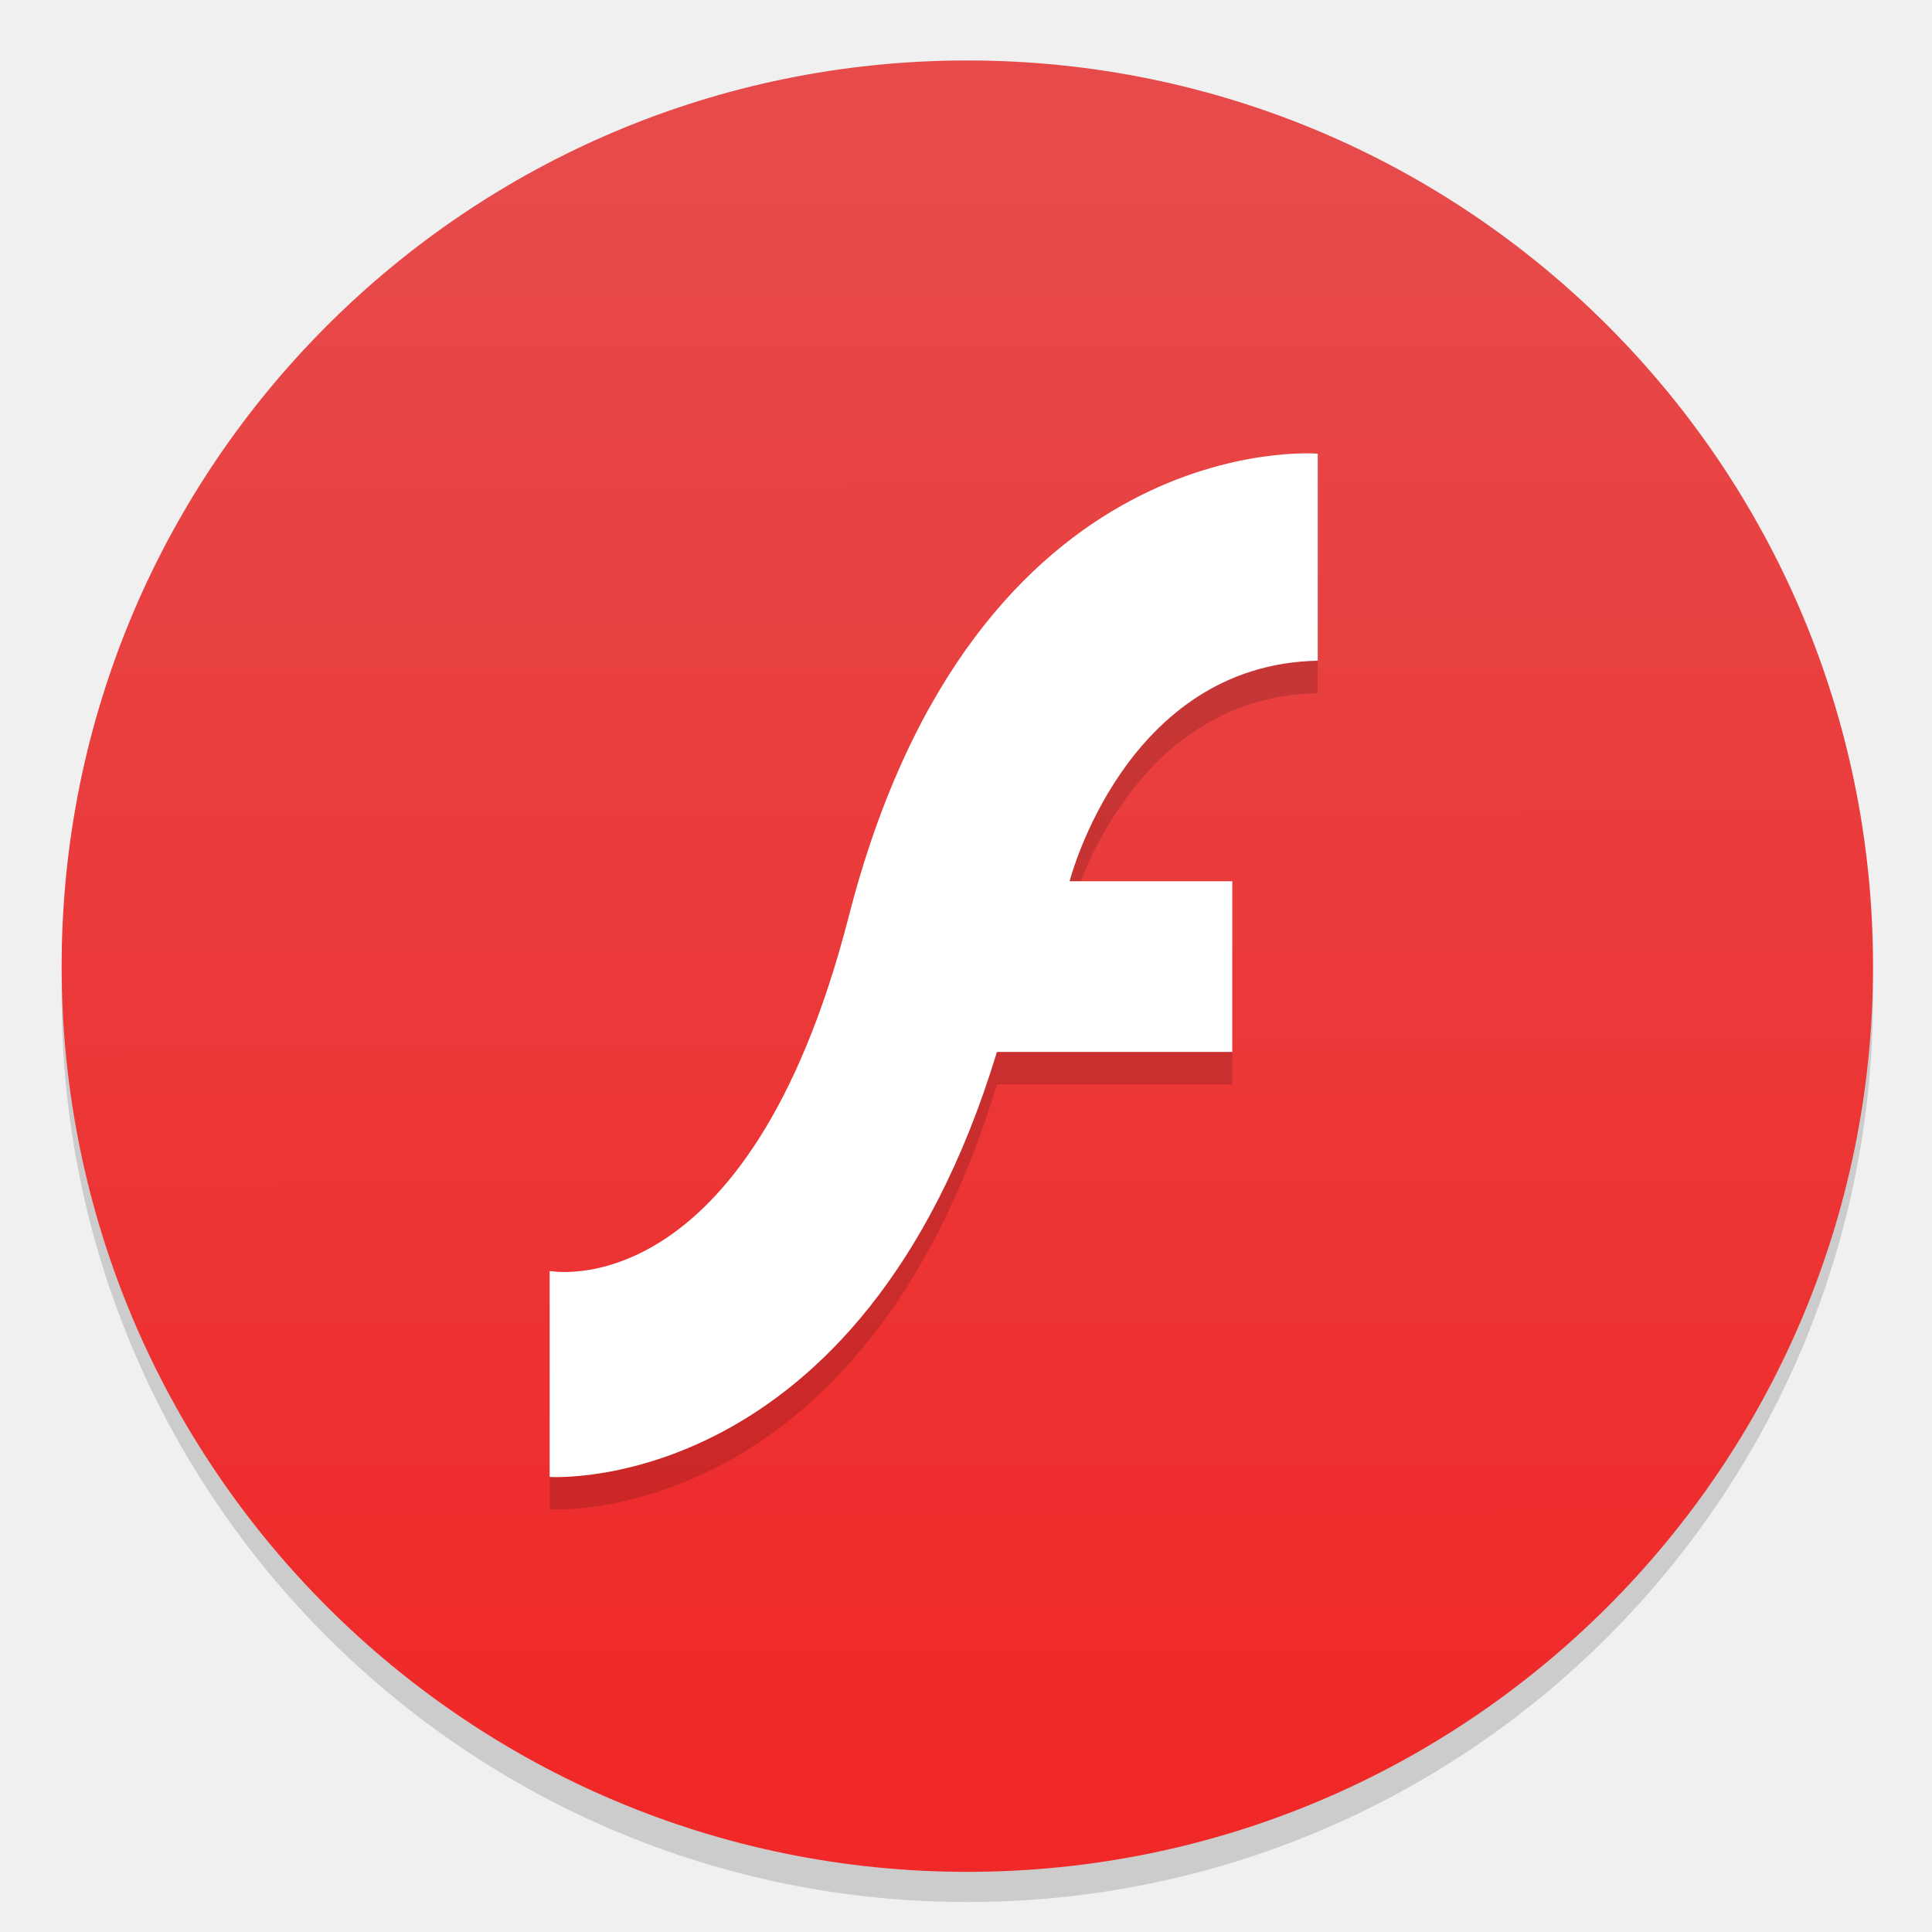
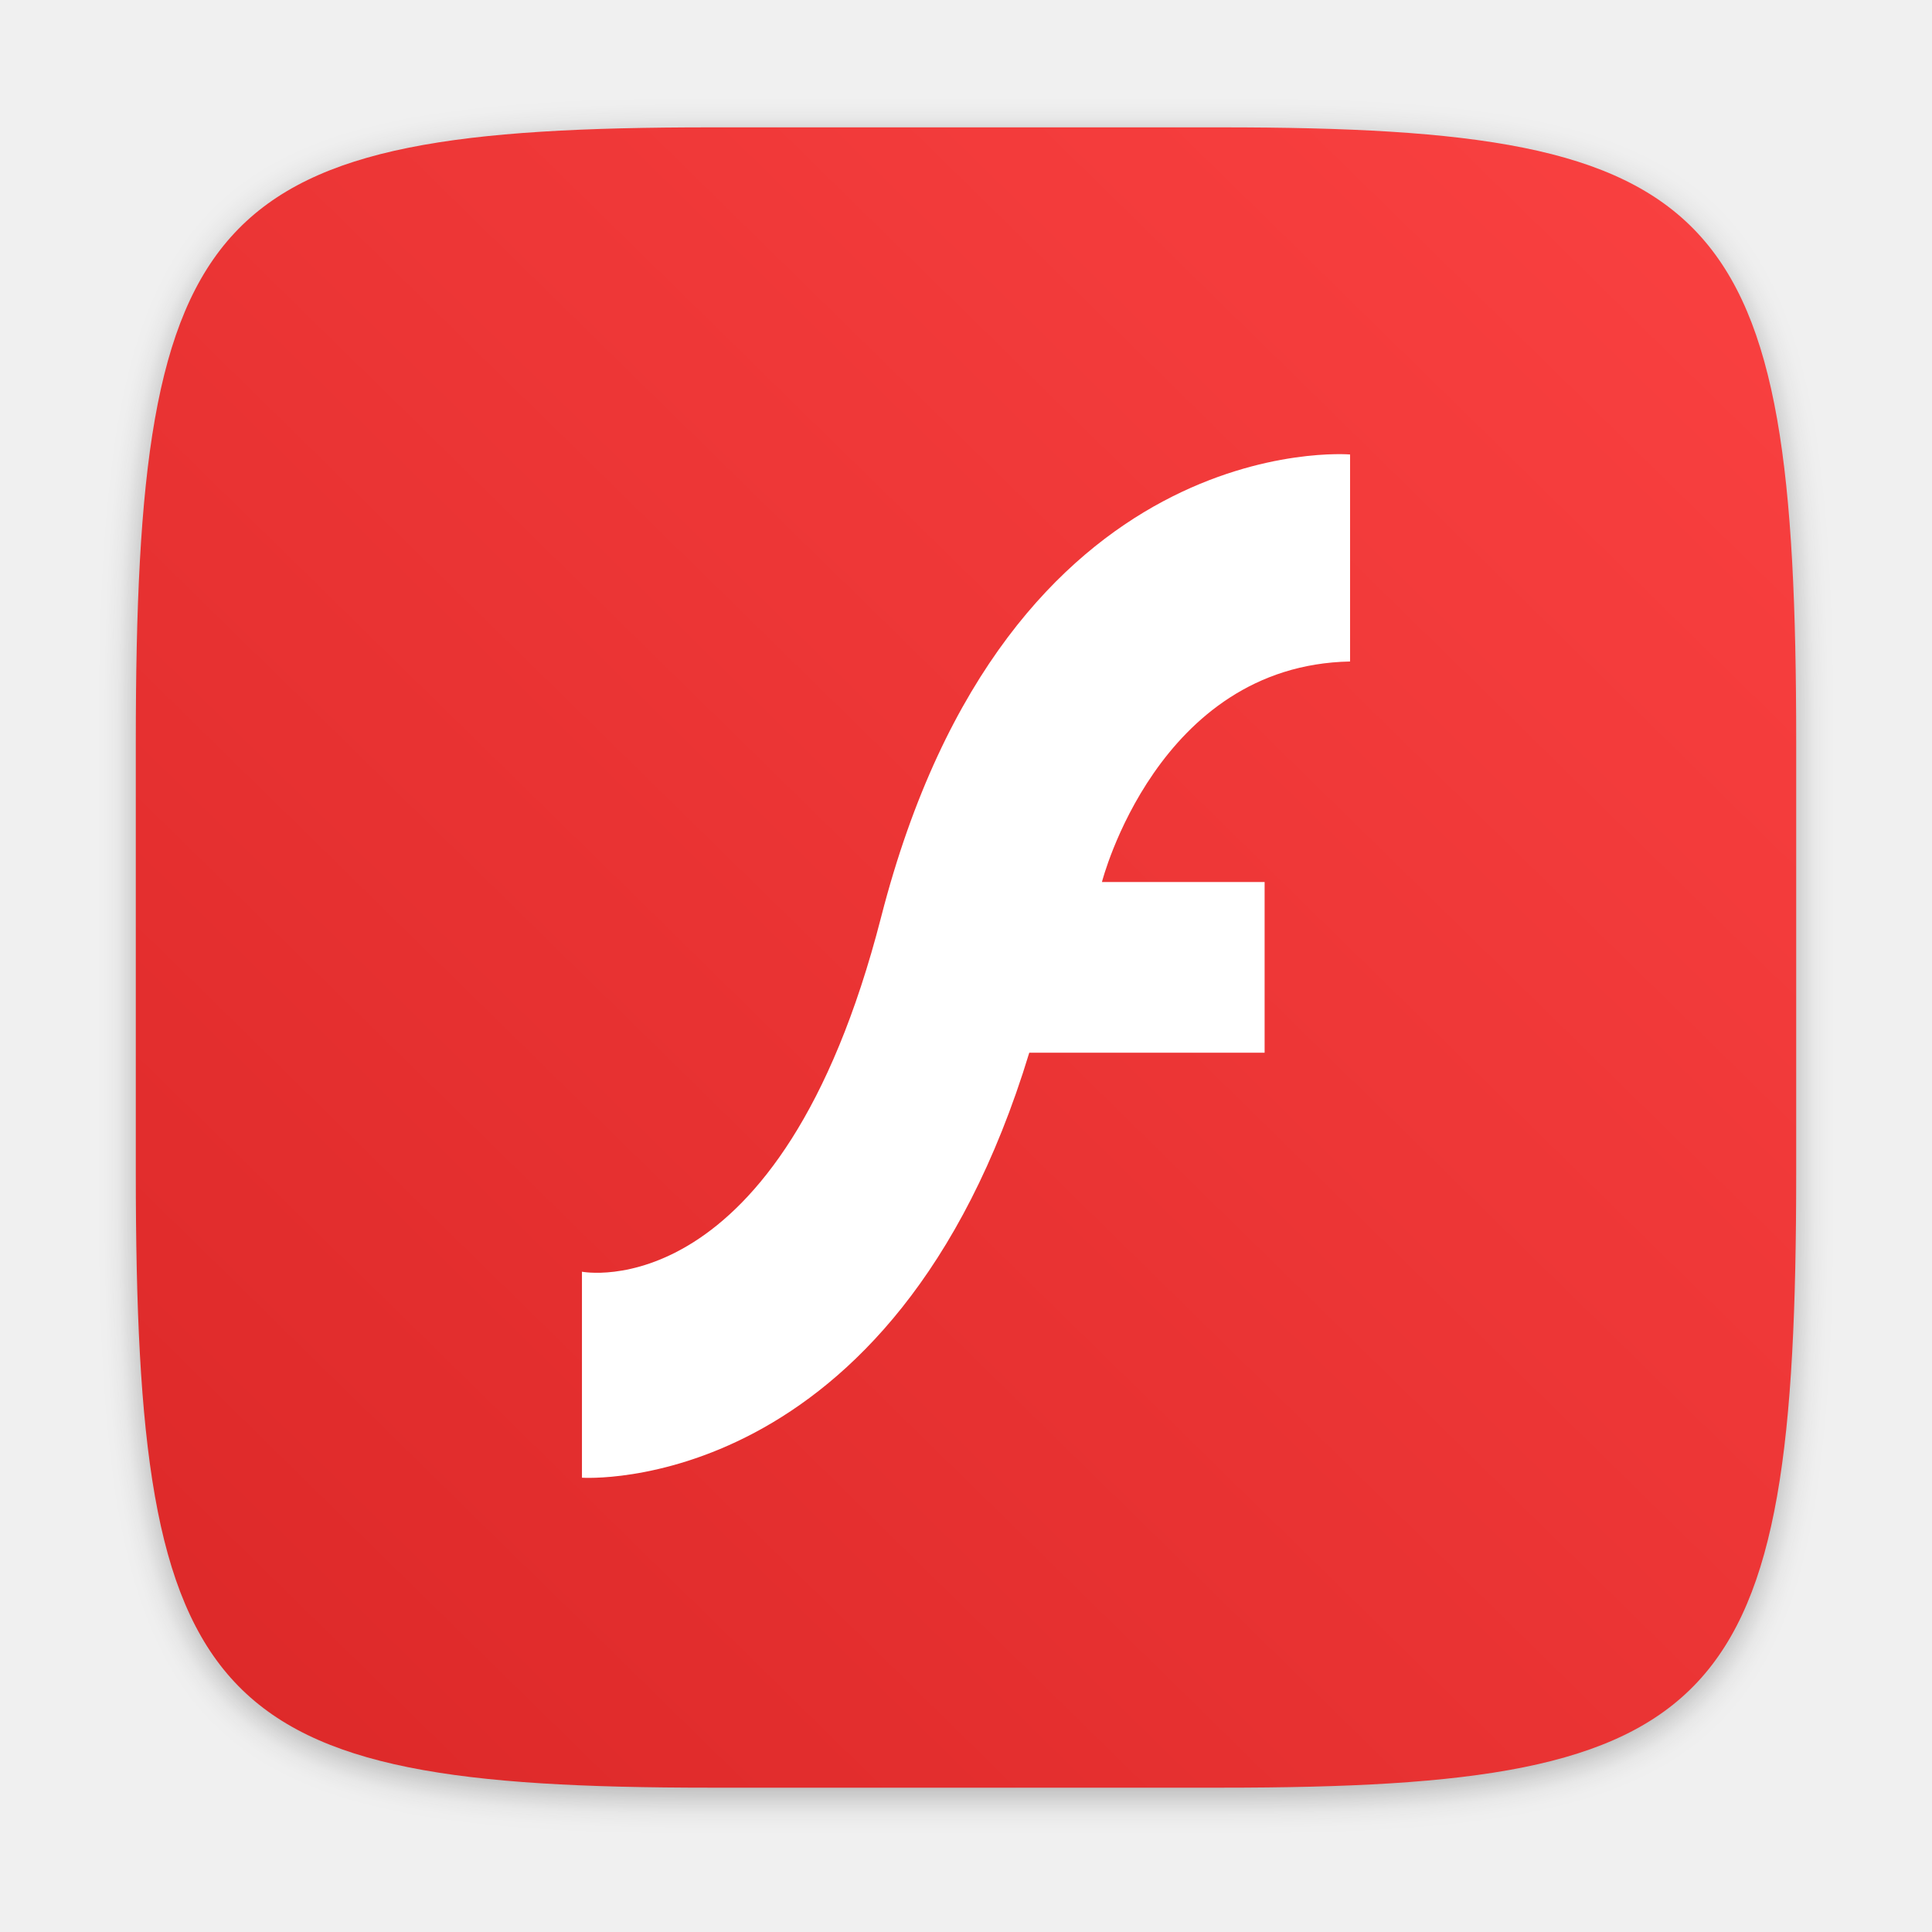
<svg xmlns="http://www.w3.org/2000/svg" width="64" height="64" version="1.1">
  <defs>
-     <linearGradient id="a" x1="407.37" x2="407.42" y1="506.45" y2="541.52" gradientUnits="userSpaceOnUse">
-       <stop stop-color="#e64a4a" offset="0" />
-       <stop stop-color="#f02828" offset="1" />
+     <filter id="filter2761" x="-.024" y="-.024" width="1.048" height="1.048" color-interpolation-filters="sRGB">
+       <feGaussianBlur stdDeviation="0.146" />
+     </filter>
+     <linearGradient id="linearGradient4673" x1="1.438" x2="15.644" y1="15.601" y2="1.108" gradientTransform="matrix(3.7796 0 0 3.7796 -.0026448 .53066)" gradientUnits="userSpaceOnUse">
+       <stop stop-color="#dc2828" offset="0" />
+       <stop stop-color="#fa4141" offset="1" />
    </linearGradient>
  </defs>
-   <g transform="matrix(1.2189 0 0 1.2189 -486.04 -231.24)" opacity=".15" stroke-width=".966">
-     <g transform="matrix(1.0167,0,0,1.0167,-5.0483,-3.836)" stroke-width=".966">
-       <g transform="matrix(1.0526,0,0,1.0526,-7.0342,-334.35)" stroke-width=".966">
-         <g transform="matrix(1.15,0,0,1.15,-61.286,-78.57)" stroke-width=".966">
-           <rect x="388.57" y="503.8" width="40" height="40" ry="20" />
-         </g>
-       </g>
-     </g>
-   </g>
-   <g transform="matrix(1.2189 0 0 1.2189 -486.04 -232.24)" stroke-width=".966">
-     <g transform="matrix(1.0167,0,0,1.0167,-5.0483,-3.836)" stroke-width=".966">
-       <g transform="matrix(1.0526,0,0,1.0526,-7.0342,-334.35)" stroke-width=".966">
-         <g transform="matrix(1.15,0,0,1.15,-61.286,-78.57)" stroke-width=".966">
-           <rect x="388.57" y="503.8" width="40" height="40" ry="20" fill="url(#a)" />
-         </g>
-       </g>
-     </g>
-   </g>
-   <path d="m43.652 16.139v6.824c-6.389 0.122-8.22 7.305-8.22 7.305h5.389v5.654h-7.796c-4.495 14.786-14.818 14.079-14.818 14.079v-6.824s6.56 1.298 9.908-11.739c4.185-16.299 15.537-15.333 15.537-15.333" opacity=".15" stroke-width=".956" />
-   <path d="m43.652 15.063v6.824c-6.389 0.122-8.22 7.305-8.22 7.305h5.389v5.654h-7.796c-4.495 14.786-14.818 14.079-14.818 14.079v-6.824s6.56 1.298 9.908-11.739c4.185-16.299 15.537-15.333 15.537-15.333" fill="#fff" stroke-width=".956" />
+   <path transform="matrix(3.7796 0 0 3.7796 .00056722 -.0001887)" d="m10.708 1.19c4.405 0 5.035 0.673 5.035 5.388v3.776c0 4.715-0.63 5.388-5.035 5.388h-4.483c-4.405 0-5.035-0.673-5.035-5.388v-3.776c0-4.715 0.63-5.388 5.035-5.388z" enable-background="new" fill="#141414" filter="url(#filter2761)" opacity=".3" />
+   <path d="m40.473 4.219c16.649 0 19.028 2.543 19.028 20.364v14.272c0 17.822-2.379 20.364-19.028 20.364h-16.945c-16.649 0-19.029-2.543-19.029-20.364v-14.272c0-17.822 2.379-20.364 19.029-20.364z" enable-background="new" fill="url(#linearGradient4673)" stroke-width="3.78" />
+   <circle cx="-1157.3" cy="-1267.7" r="0" fill="#5e4aa6" />
+   <circle cx="-57.756" cy="-2.183" r="0" fill="#5e4aa6" fill-rule="evenodd" />
+   <path d="m44.723 15.089v6.824c-6.389 0.122-8.22 7.305-8.22 7.305h5.389v5.654h-7.796c-4.495 14.786-14.818 14.079-14.818 14.079v-6.824s6.56 1.298 9.908-11.739c4.185-16.299 15.537-15.333 15.537-15.333" fill="#fff" stroke-width=".956" />
</svg>
